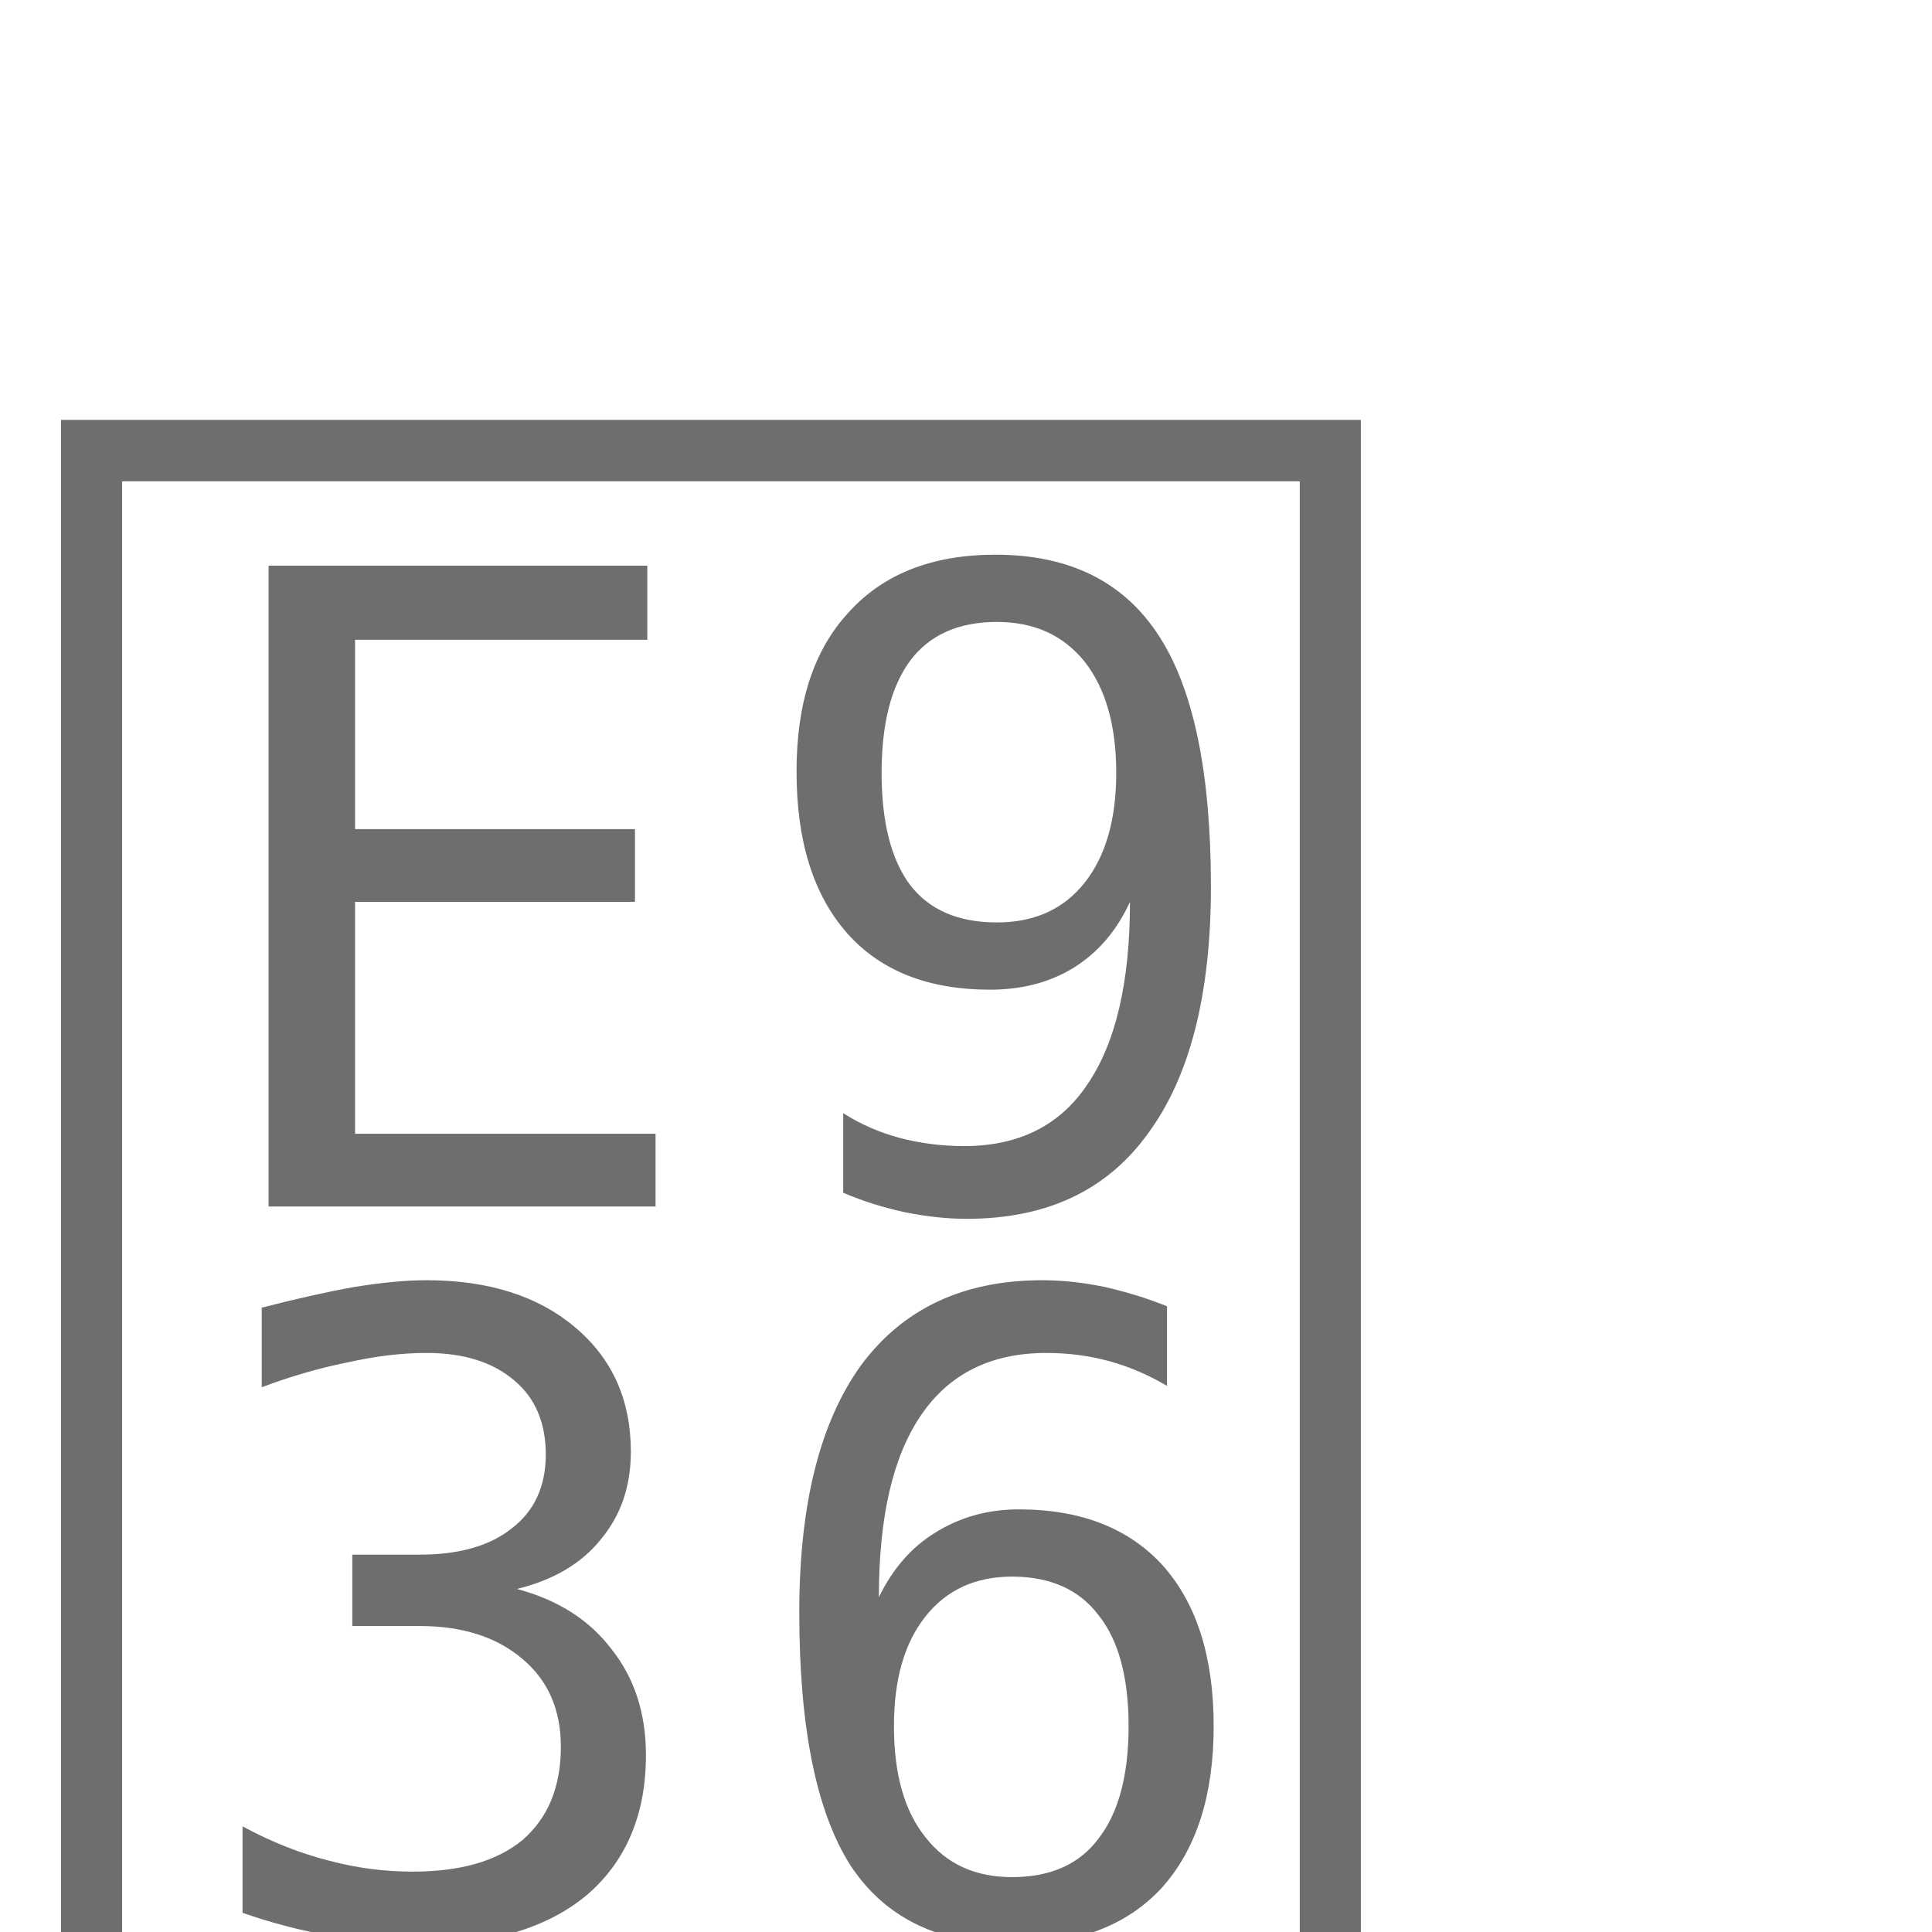
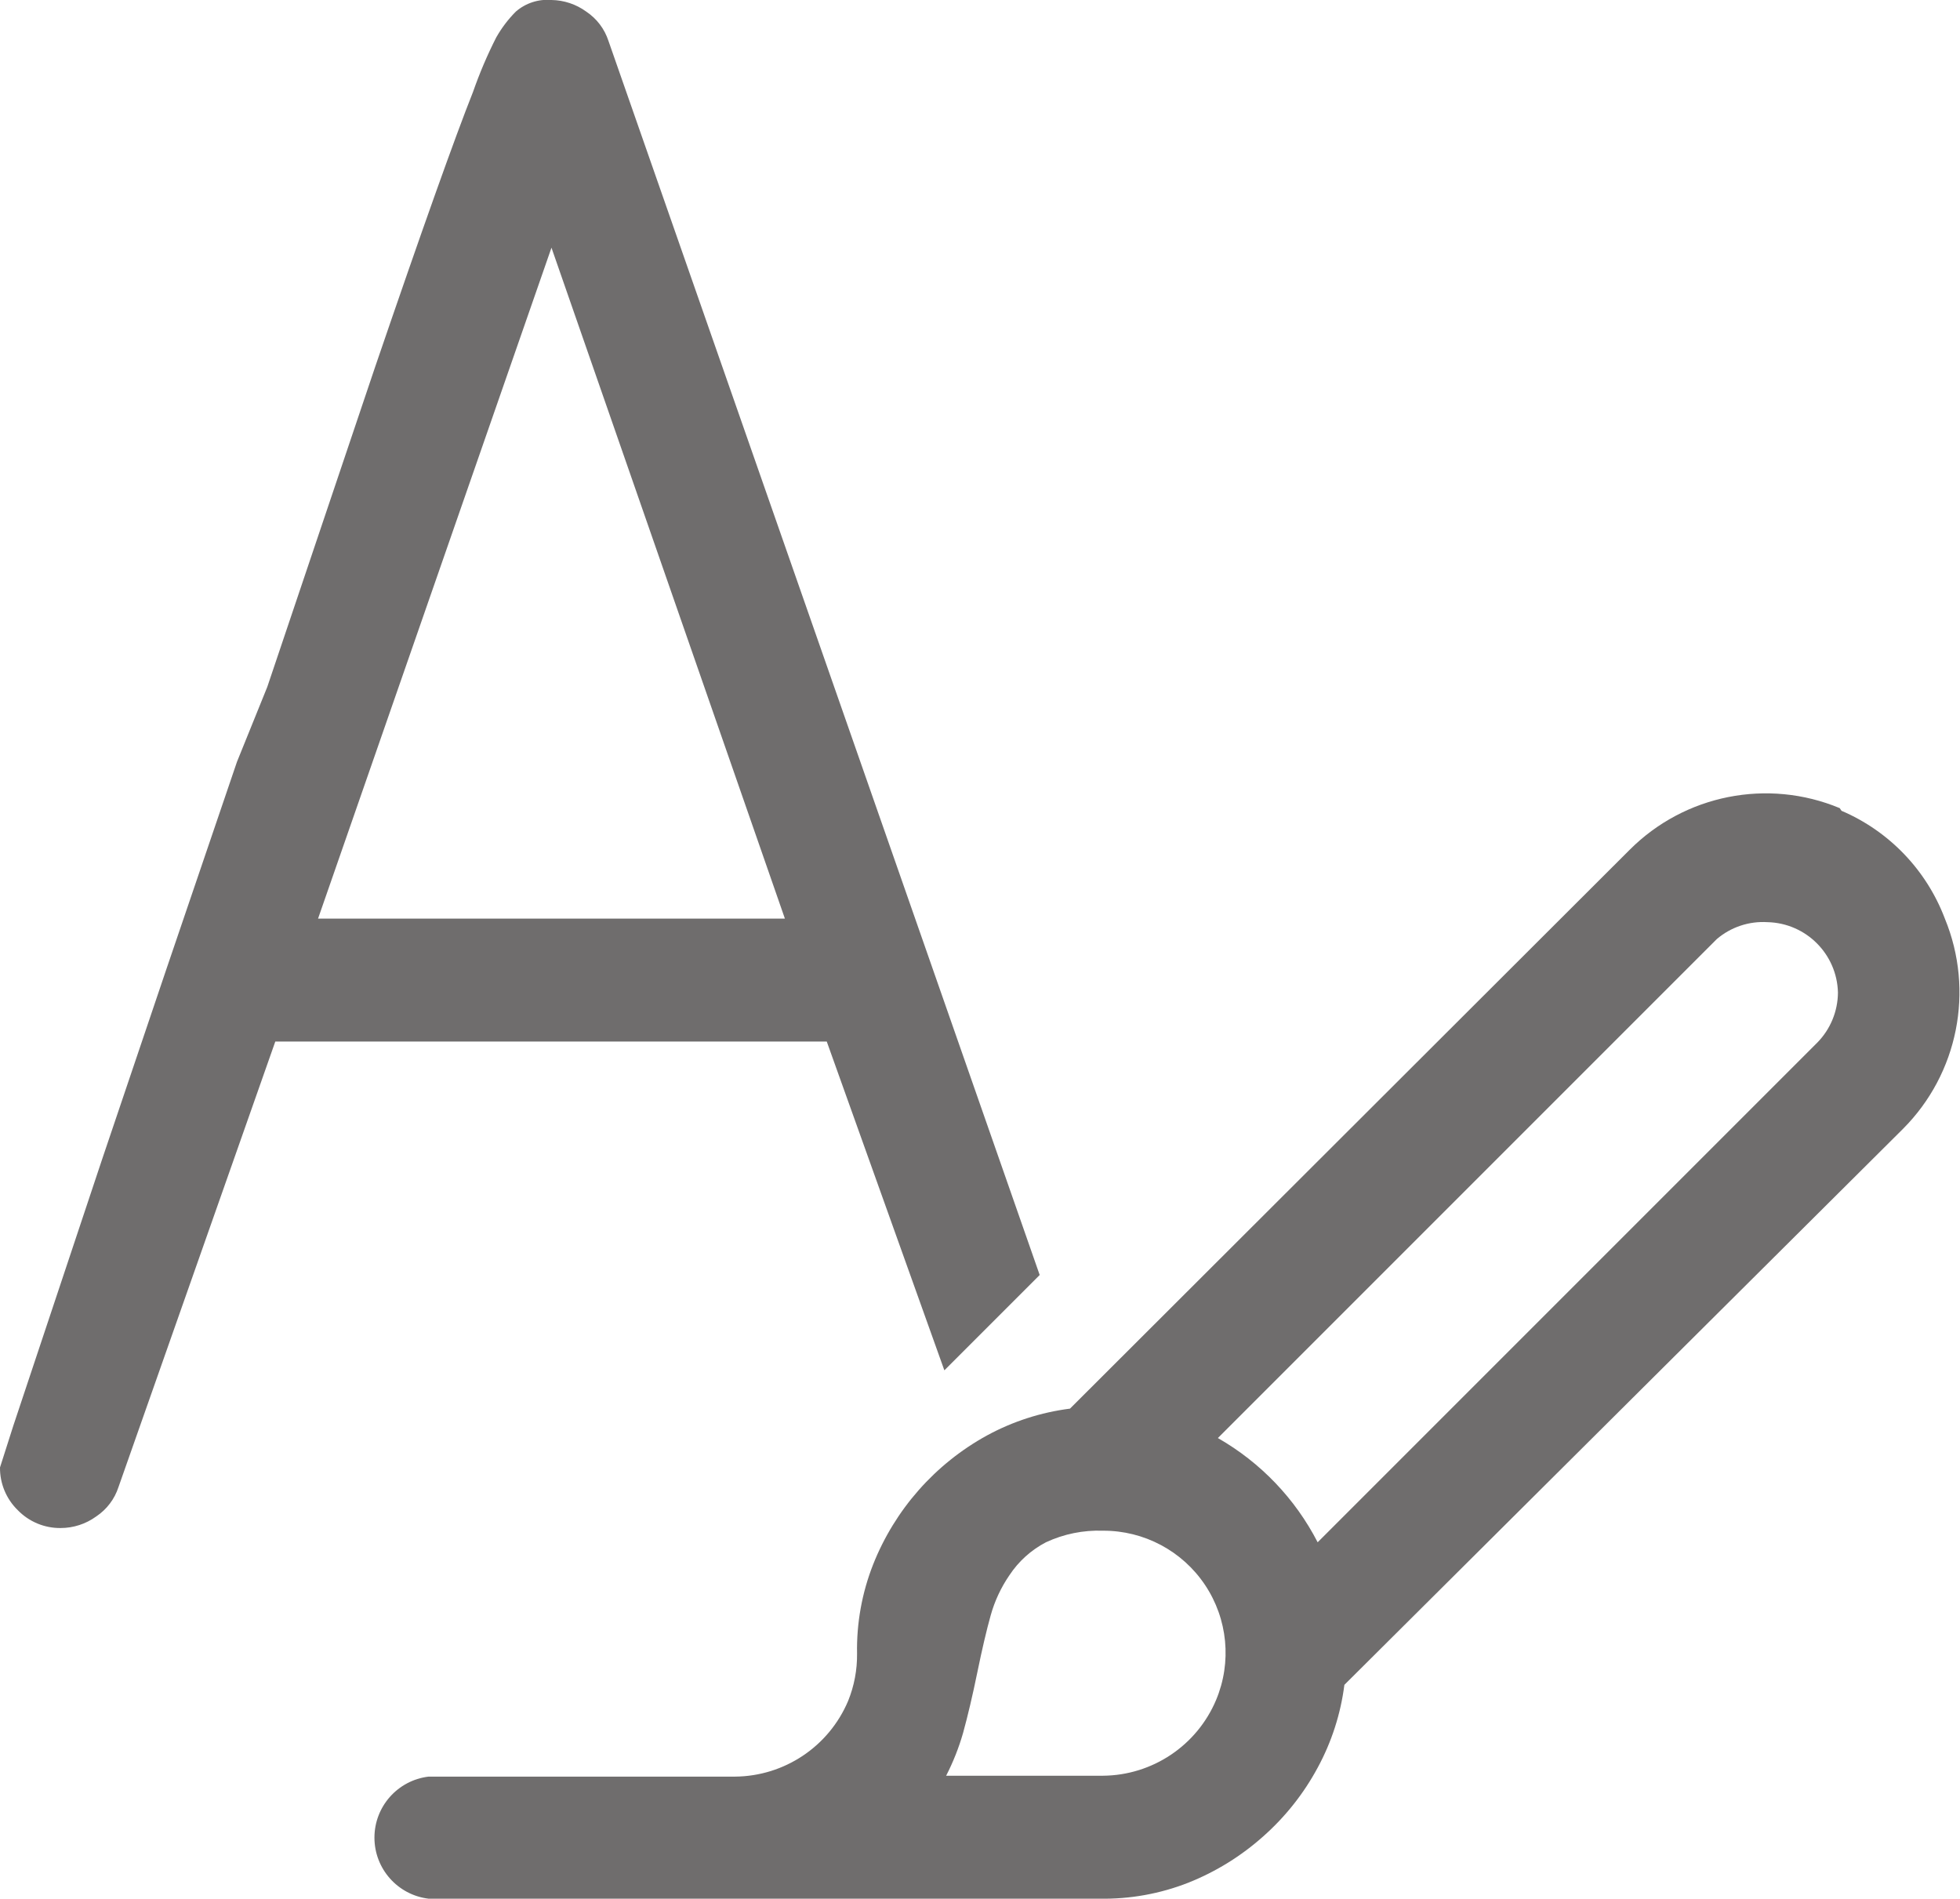
- <svg xmlns="http://www.w3.org/2000/svg" viewBox="0 0 22 22" width="22" height="22">
-   <font horiz-adv-x="2048">
-     <font-face font-family="TeamsAssets-Light" units-per-em="2048" underline-position="-119" underline-thickness="119" />
-     <glyph unicode="" horiz-adv-x="2048" d="M1989 1093c19-19 33-40 44-65 10-25 15-51 15-78 0-26-5-51-15-76-11-25-25-47-44-66l-584-585c-4-31-13-59-28-86s-34-51-57-72-49-37-78-48-59-17-90-17H448c-17 0-32 6-45 19s-19 28-19 45 6 32 19 45 28 19 45 19h320c35 0 66 13 91 38 12 12 21 26 28 41 6 15 9 32 9 49 0 31 6 61 17 90s27 55 48 78 45 42 72 57 55 24 86 28l585 584c19 19 41 33 66 44 25 10 50 15 76 15 27 0 53-5 78-15 25-11 46-25 65-44m-935-755c-9-13-15-27-19-42-5-15-9-35-14-60-5-26-10-47-15-63s-11-31-18-45h164c35 0 66 13 91 38 12 12 21 26 28 41 6 15 9 32 9 49 0 35-12 65-37 91-26 25-56 37-91 37-24 0-44-4-59-12-16-8-29-19-39-34M636 1941l450-1294-100-100-122 349H288L124 427c-4-13-12-23-23-31s-24-12-37-12c-17 0-32 6-45 19S0 431 0 448l14 44 92 275 67 198 74 216c17 48 26 76 29 85l116 334c50 143 84 239 102 288 11 29 19 48 24 57s12 18 21 27c8 8 20 12 37 12 13 0 26-4 37-12s19-18 23-31m-304-917h488l-244 701m1218-722l-522-522c45-25 80-60 105-105l522 522c14 15 21 33 21 52 0 20-7 37-22 52s-32 22-52 22c-19 0-37-7-52-21z" />
-   </font>
-   <text transform="translate(0 22)" font-size="22" font-family="TeamsAssets-Light" fill="#6f6d6d">
- 		
- 	</text>
+ <svg xmlns="http://www.w3.org/2000/svg" data-name="Layer 1" viewBox="0 0 22 21.31">
+   <path d="M6.58.13a.63.63 0 0 1 .25.33l4.84 13.85-1.07 1.07-1.32-3.69H3.09l-1.76 5a.63.63 0 0 1-.25.33.68.68 0 0 1-.4.13.66.66 0 0 1-.48-.2.66.66 0 0 1-.2-.48L.15 16l1-3 .72-2.13.79-2.32.34-.84 1.21-3.59Q5 1.81 5.31 1.03a4.93 4.93 0 0 1 .26-.61 1.36 1.36 0 0 1 .22-.29.54.54 0 0 1 .4-.13.68.68 0 0 1 .39.13zM3.57 10.31h5.24L6.19 2.78zm17.1-1.21a2.14 2.14 0 0 1 1.16 1.21 2.17 2.17 0 0 1-.47 2.36l-6.27 6.24a2.65 2.65 0 0 1-.3.93 2.8 2.8 0 0 1-.61.77 2.84 2.84 0 0 1-.84.52 2.6 2.6 0 0 1-1 .18H4.81a.69.69 0 0 1 0-1.37h3.44a1.39 1.39 0 0 0 1.27-.85 1.37 1.37 0 0 0 .1-.53 2.6 2.6 0 0 1 .18-1 2.85 2.85 0 0 1 1.28-1.45 2.65 2.65 0 0 1 .93-.3l6.28-6.27a2.16 2.16 0 0 1 2.36-.47zm-8.93 8.21a1.1 1.1 0 0 0-.41.37 1.51 1.51 0 0 0-.21.45q-.07.25-.15.64t-.16.68a2.64 2.64 0 0 1-.19.48h1.76a1.39 1.39 0 0 0 1.27-.85 1.37 1.37 0 0 0-1.27-1.9 1.4 1.4 0 0 0-.64.13zm7.54-6.78l-5.61 5.61a2.85 2.85 0 0 1 1.12 1.17l5.61-5.61a.81.81 0 0 0 .23-.56.81.81 0 0 0-.79-.79.8.8 0 0 0-.57.19z" fill="#6f6d6d" />
</svg>
